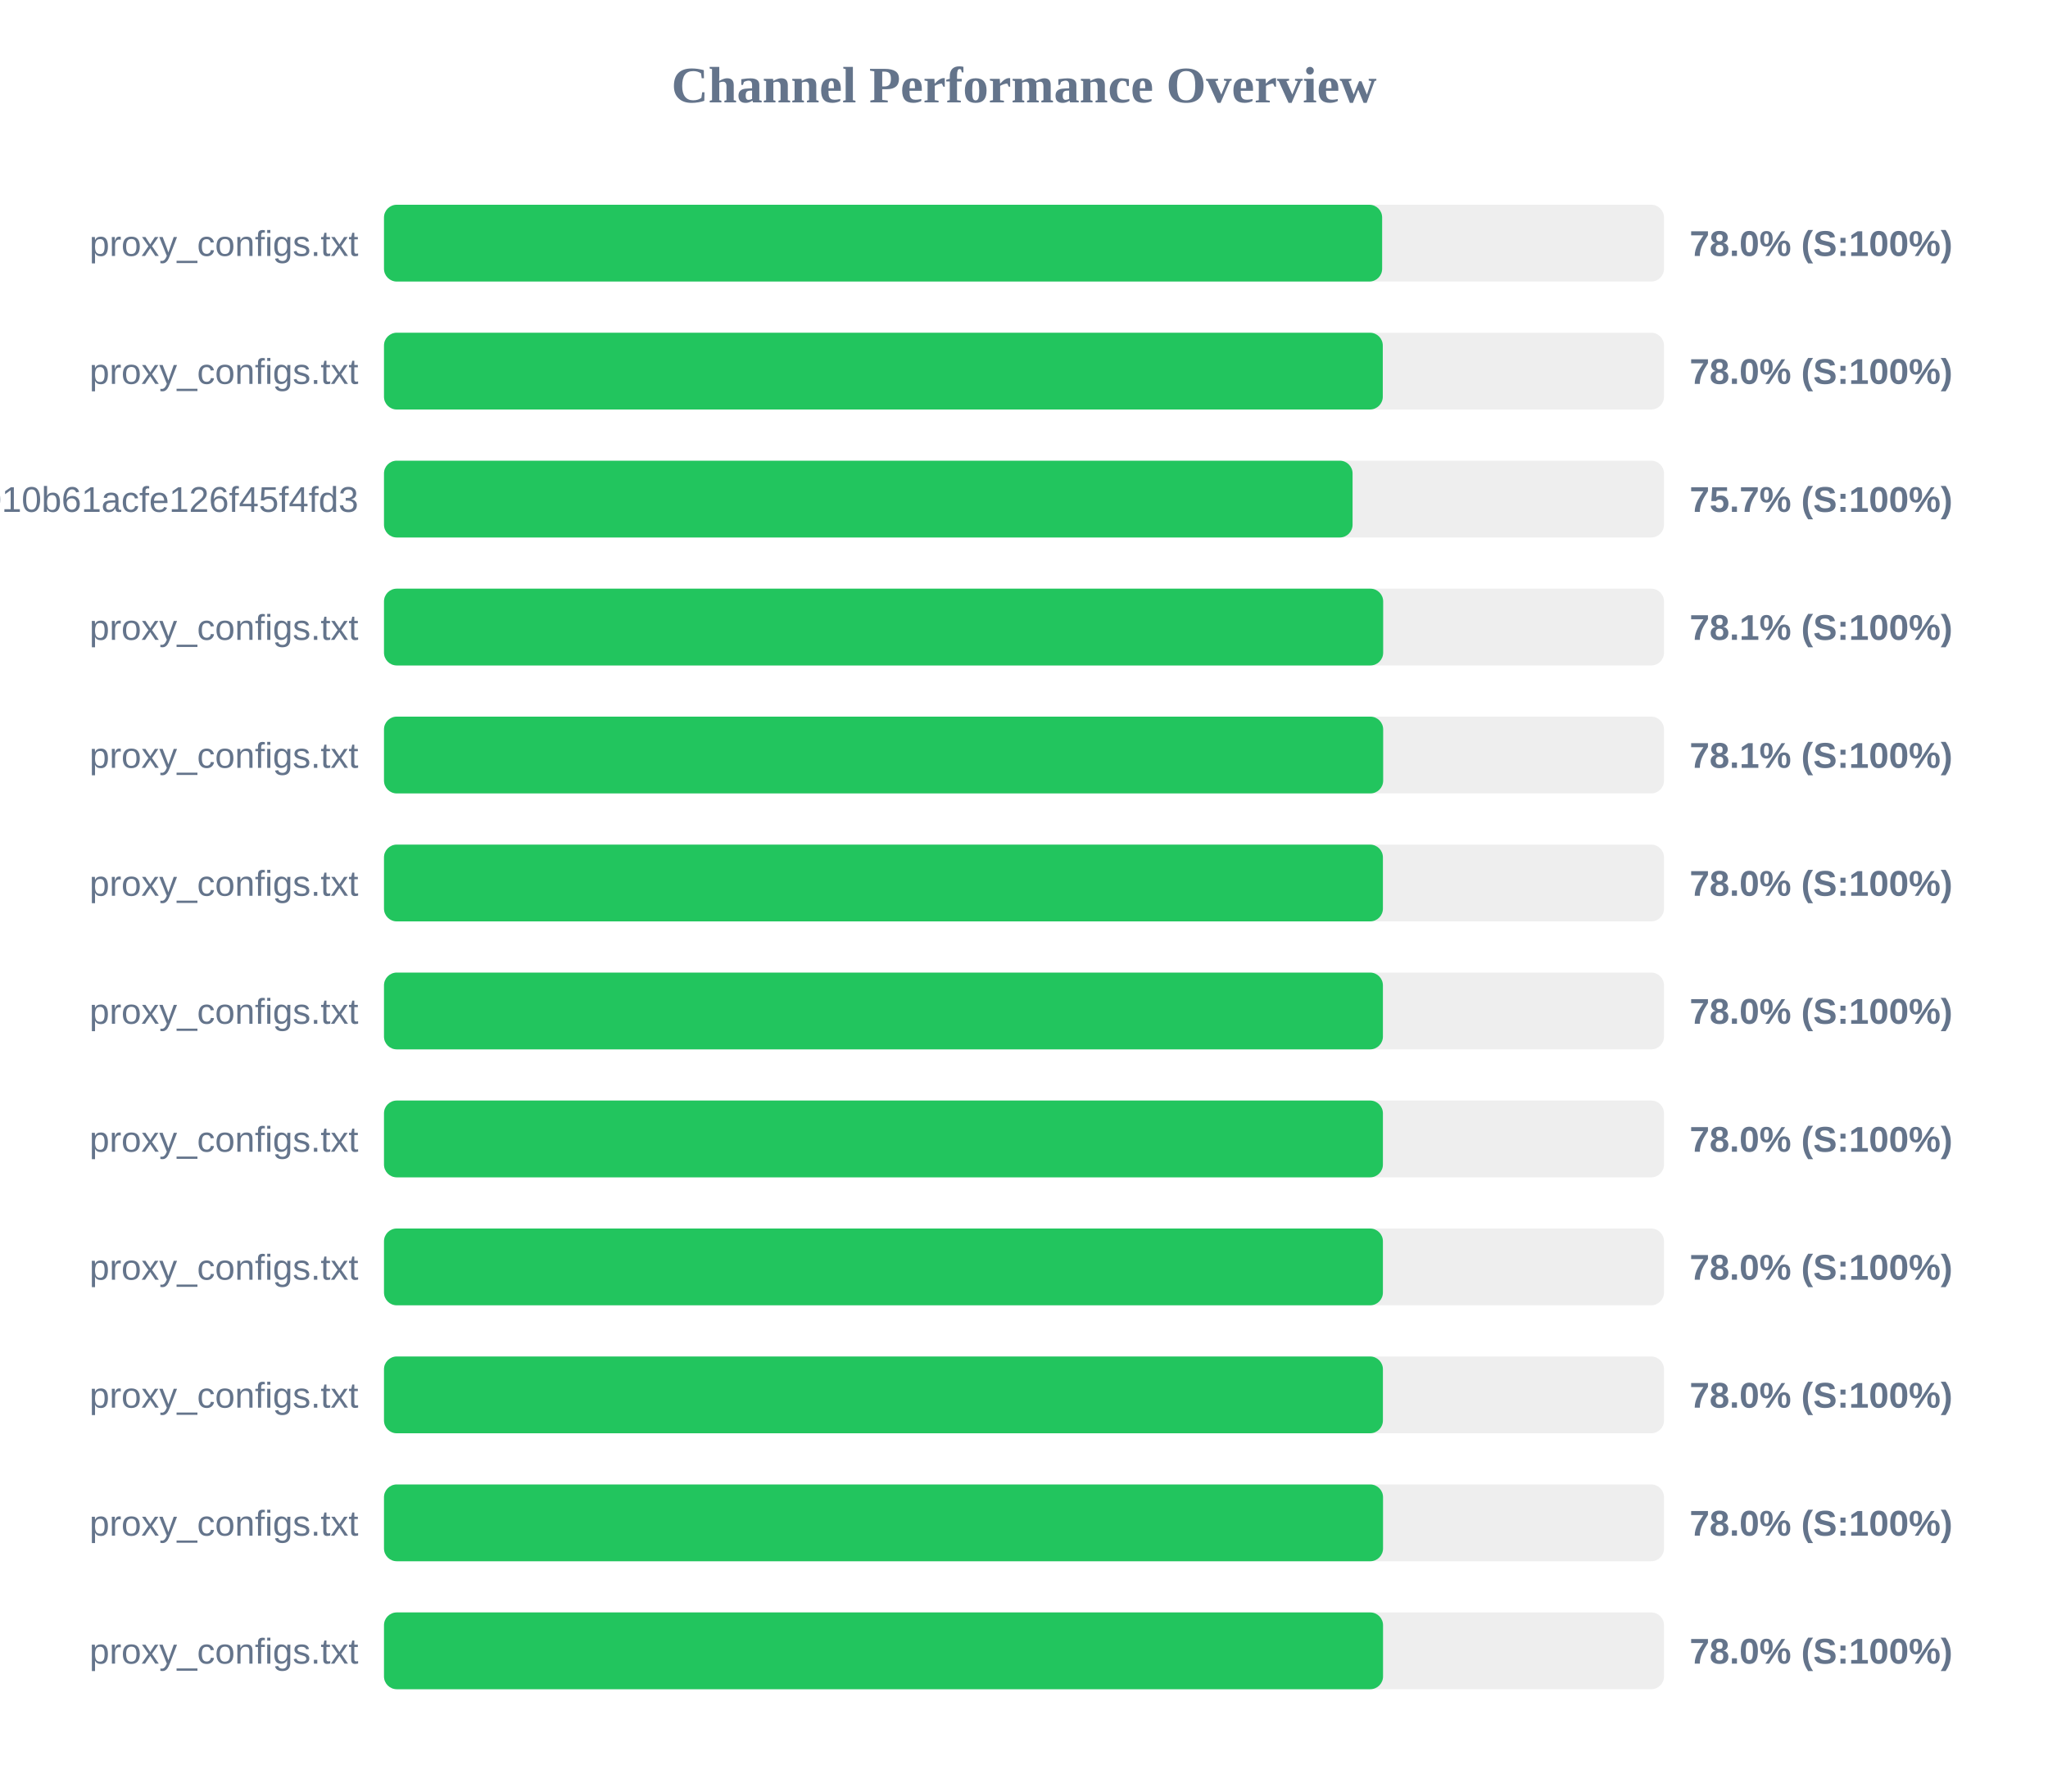
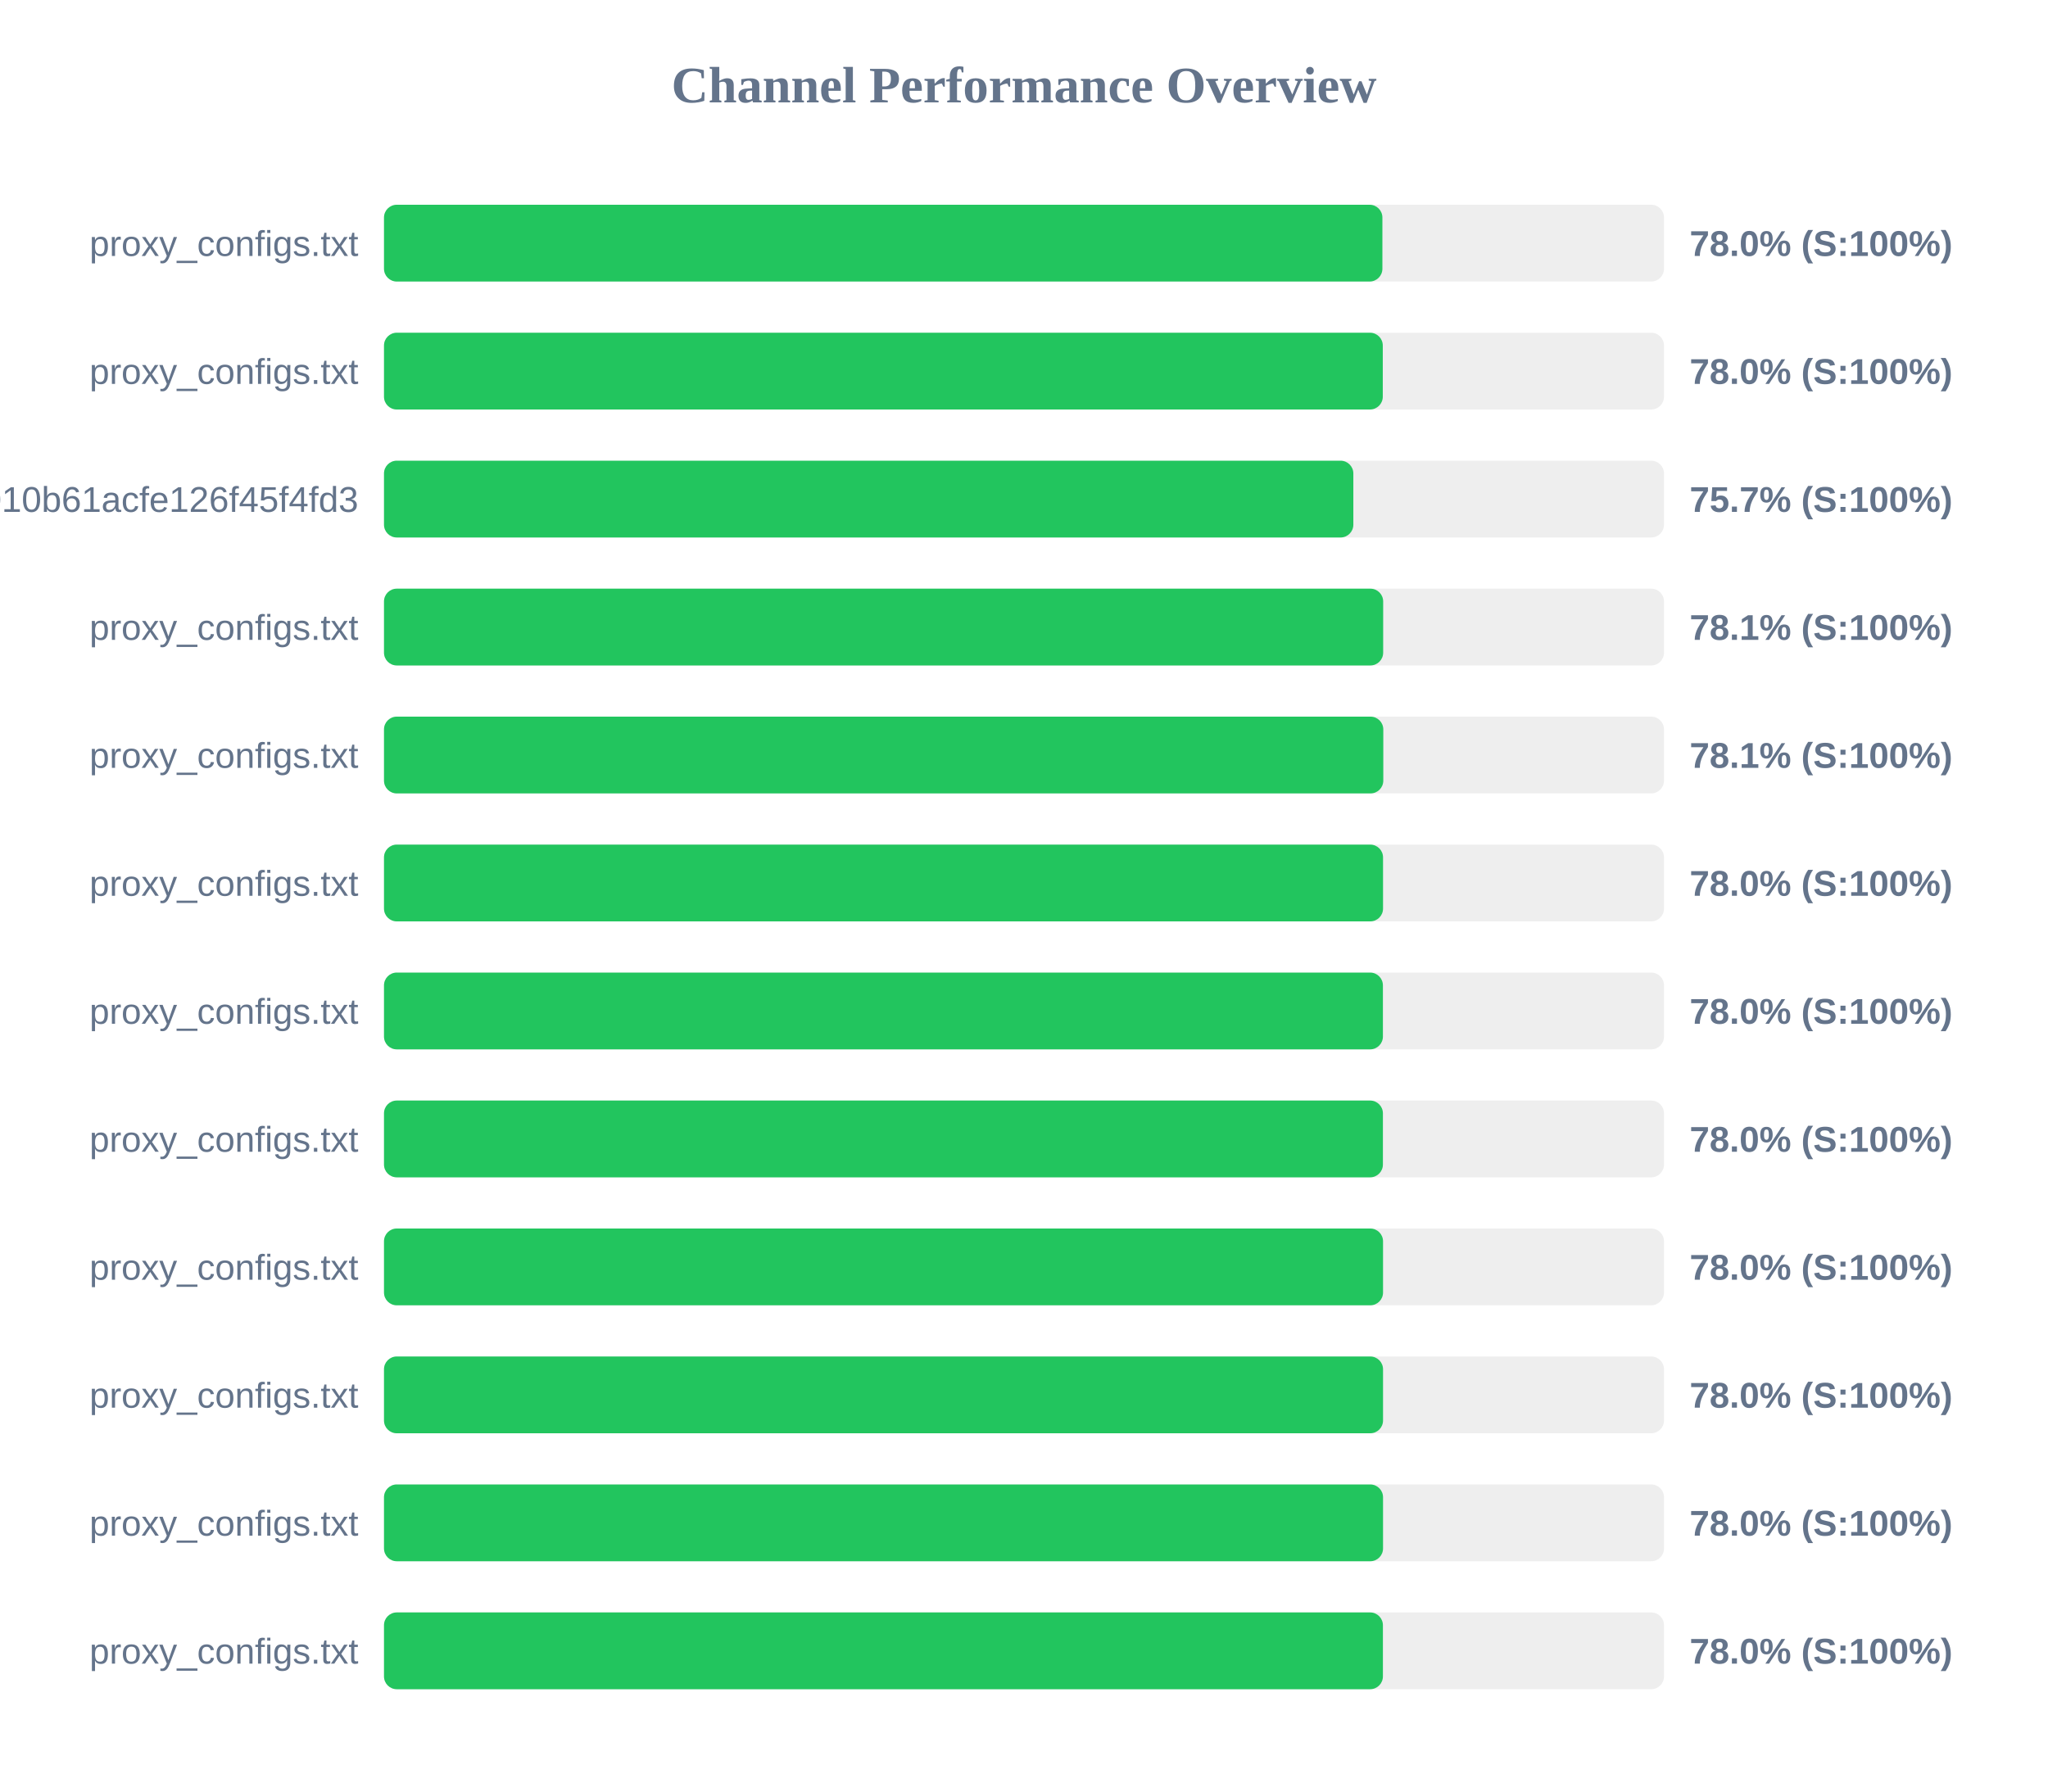
<svg xmlns="http://www.w3.org/2000/svg" width="800" height="700" version="1.1">
  <style>
        .row { font: 14px Arial; fill: #64748b; }
        .score { font: bold 14px Arial; fill: #64748b; }
    </style>
  <text x="400" y="40" text-anchor="middle" font-size="20px" font-weight="bold" fill="#64748b">Channel Performance Overview</text>
  <rect x="150" y="80" width="500" height="30" fill="#eee" rx="5" />
-   <rect x="150" y="80" width="389.9" height="30" fill="#22c55e" rx="5" />
+   <rect x="150" y="80" width="390.0" height="30" fill="#22c55e" rx="5" />
  <text x="140" y="100" text-anchor="end" class="row">proxy_configs.txt</text>
  <text x="660" y="100" text-anchor="start" class="score">78.0% (S:100%)</text>
  <rect x="150" y="130" width="500" height="30" fill="#eee" rx="5" />
  <rect x="150" y="130" width="390.15" height="30" fill="#22c55e" rx="5" />
  <text x="140" y="150" text-anchor="end" class="row">proxy_configs.txt</text>
  <text x="660" y="150" text-anchor="start" class="score">78.0% (S:100%)</text>
  <rect x="150" y="180" width="500" height="30" fill="#eee" rx="5" />
-   <rect x="150" y="180" width="378.35" height="30" fill="#22c55e" rx="5" />
+   <rect x="150" y="180" width="378.65" height="30" fill="#22c55e" rx="5" />
  <text x="140" y="200" text-anchor="end" class="row">subscribe?token=fec95cab733010b61acfe126f45f4fd3</text>
  <text x="660" y="200" text-anchor="start" class="score">75.7% (S:100%)</text>
  <rect x="150" y="230" width="500" height="30" fill="#eee" rx="5" />
  <rect x="150" y="230" width="390.3" height="30" fill="#22c55e" rx="5" />
  <text x="140" y="250" text-anchor="end" class="row">proxy_configs.txt</text>
  <text x="660" y="250" text-anchor="start" class="score">78.1% (S:100%)</text>
  <rect x="150" y="280" width="500" height="30" fill="#eee" rx="5" />
-   <rect x="150" y="280" width="390.3" height="30" fill="#22c55e" rx="5" />
+   <rect x="150" y="280" width="390.35" height="30" fill="#22c55e" rx="5" />
  <text x="140" y="300" text-anchor="end" class="row">proxy_configs.txt</text>
  <text x="660" y="300" text-anchor="start" class="score">78.1% (S:100%)</text>
  <rect x="150" y="330" width="500" height="30" fill="#eee" rx="5" />
-   <rect x="150" y="330" width="390.2" height="30" fill="#22c55e" rx="5" />
+   <rect x="150" y="330" width="390.25" height="30" fill="#22c55e" rx="5" />
  <text x="140" y="350" text-anchor="end" class="row">proxy_configs.txt</text>
  <text x="660" y="350" text-anchor="start" class="score">78.0% (S:100%)</text>
  <rect x="150" y="380" width="500" height="30" fill="#eee" rx="5" />
  <rect x="150" y="380" width="390.2" height="30" fill="#22c55e" rx="5" />
  <text x="140" y="400" text-anchor="end" class="row">proxy_configs.txt</text>
  <text x="660" y="400" text-anchor="start" class="score">78.0% (S:100%)</text>
  <rect x="150" y="430" width="500" height="30" fill="#eee" rx="5" />
  <rect x="150" y="430" width="390.2" height="30" fill="#22c55e" rx="5" />
  <text x="140" y="450" text-anchor="end" class="row">proxy_configs.txt</text>
  <text x="660" y="450" text-anchor="start" class="score">78.0% (S:100%)</text>
  <rect x="150" y="480" width="500" height="30" fill="#eee" rx="5" />
-   <rect x="150" y="480" width="390.2" height="30" fill="#22c55e" rx="5" />
+   <rect x="150" y="480" width="390.25" height="30" fill="#22c55e" rx="5" />
  <text x="140" y="500" text-anchor="end" class="row">proxy_configs.txt</text>
  <text x="660" y="500" text-anchor="start" class="score">78.0% (S:100%)</text>
  <rect x="150" y="530" width="500" height="30" fill="#eee" rx="5" />
-   <rect x="150" y="530" width="390.2" height="30" fill="#22c55e" rx="5" />
+   <rect x="150" y="530" width="390.25" height="30" fill="#22c55e" rx="5" />
  <text x="140" y="550" text-anchor="end" class="row">proxy_configs.txt</text>
  <text x="660" y="550" text-anchor="start" class="score">78.0% (S:100%)</text>
  <rect x="150" y="580" width="500" height="30" fill="#eee" rx="5" />
  <rect x="150" y="580" width="390.25" height="30" fill="#22c55e" rx="5" />
  <text x="140" y="600" text-anchor="end" class="row">proxy_configs.txt</text>
  <text x="660" y="600" text-anchor="start" class="score">78.0% (S:100%)</text>
  <rect x="150" y="630" width="500" height="30" fill="#eee" rx="5" />
-   <rect x="150" y="630" width="390.25" height="30" fill="#22c55e" rx="5" />
+   <rect x="150" y="630" width="390.2" height="30" fill="#22c55e" rx="5" />
  <text x="140" y="650" text-anchor="end" class="row">proxy_configs.txt</text>
  <text x="660" y="650" text-anchor="start" class="score">78.0% (S:100%)</text>
</svg>
